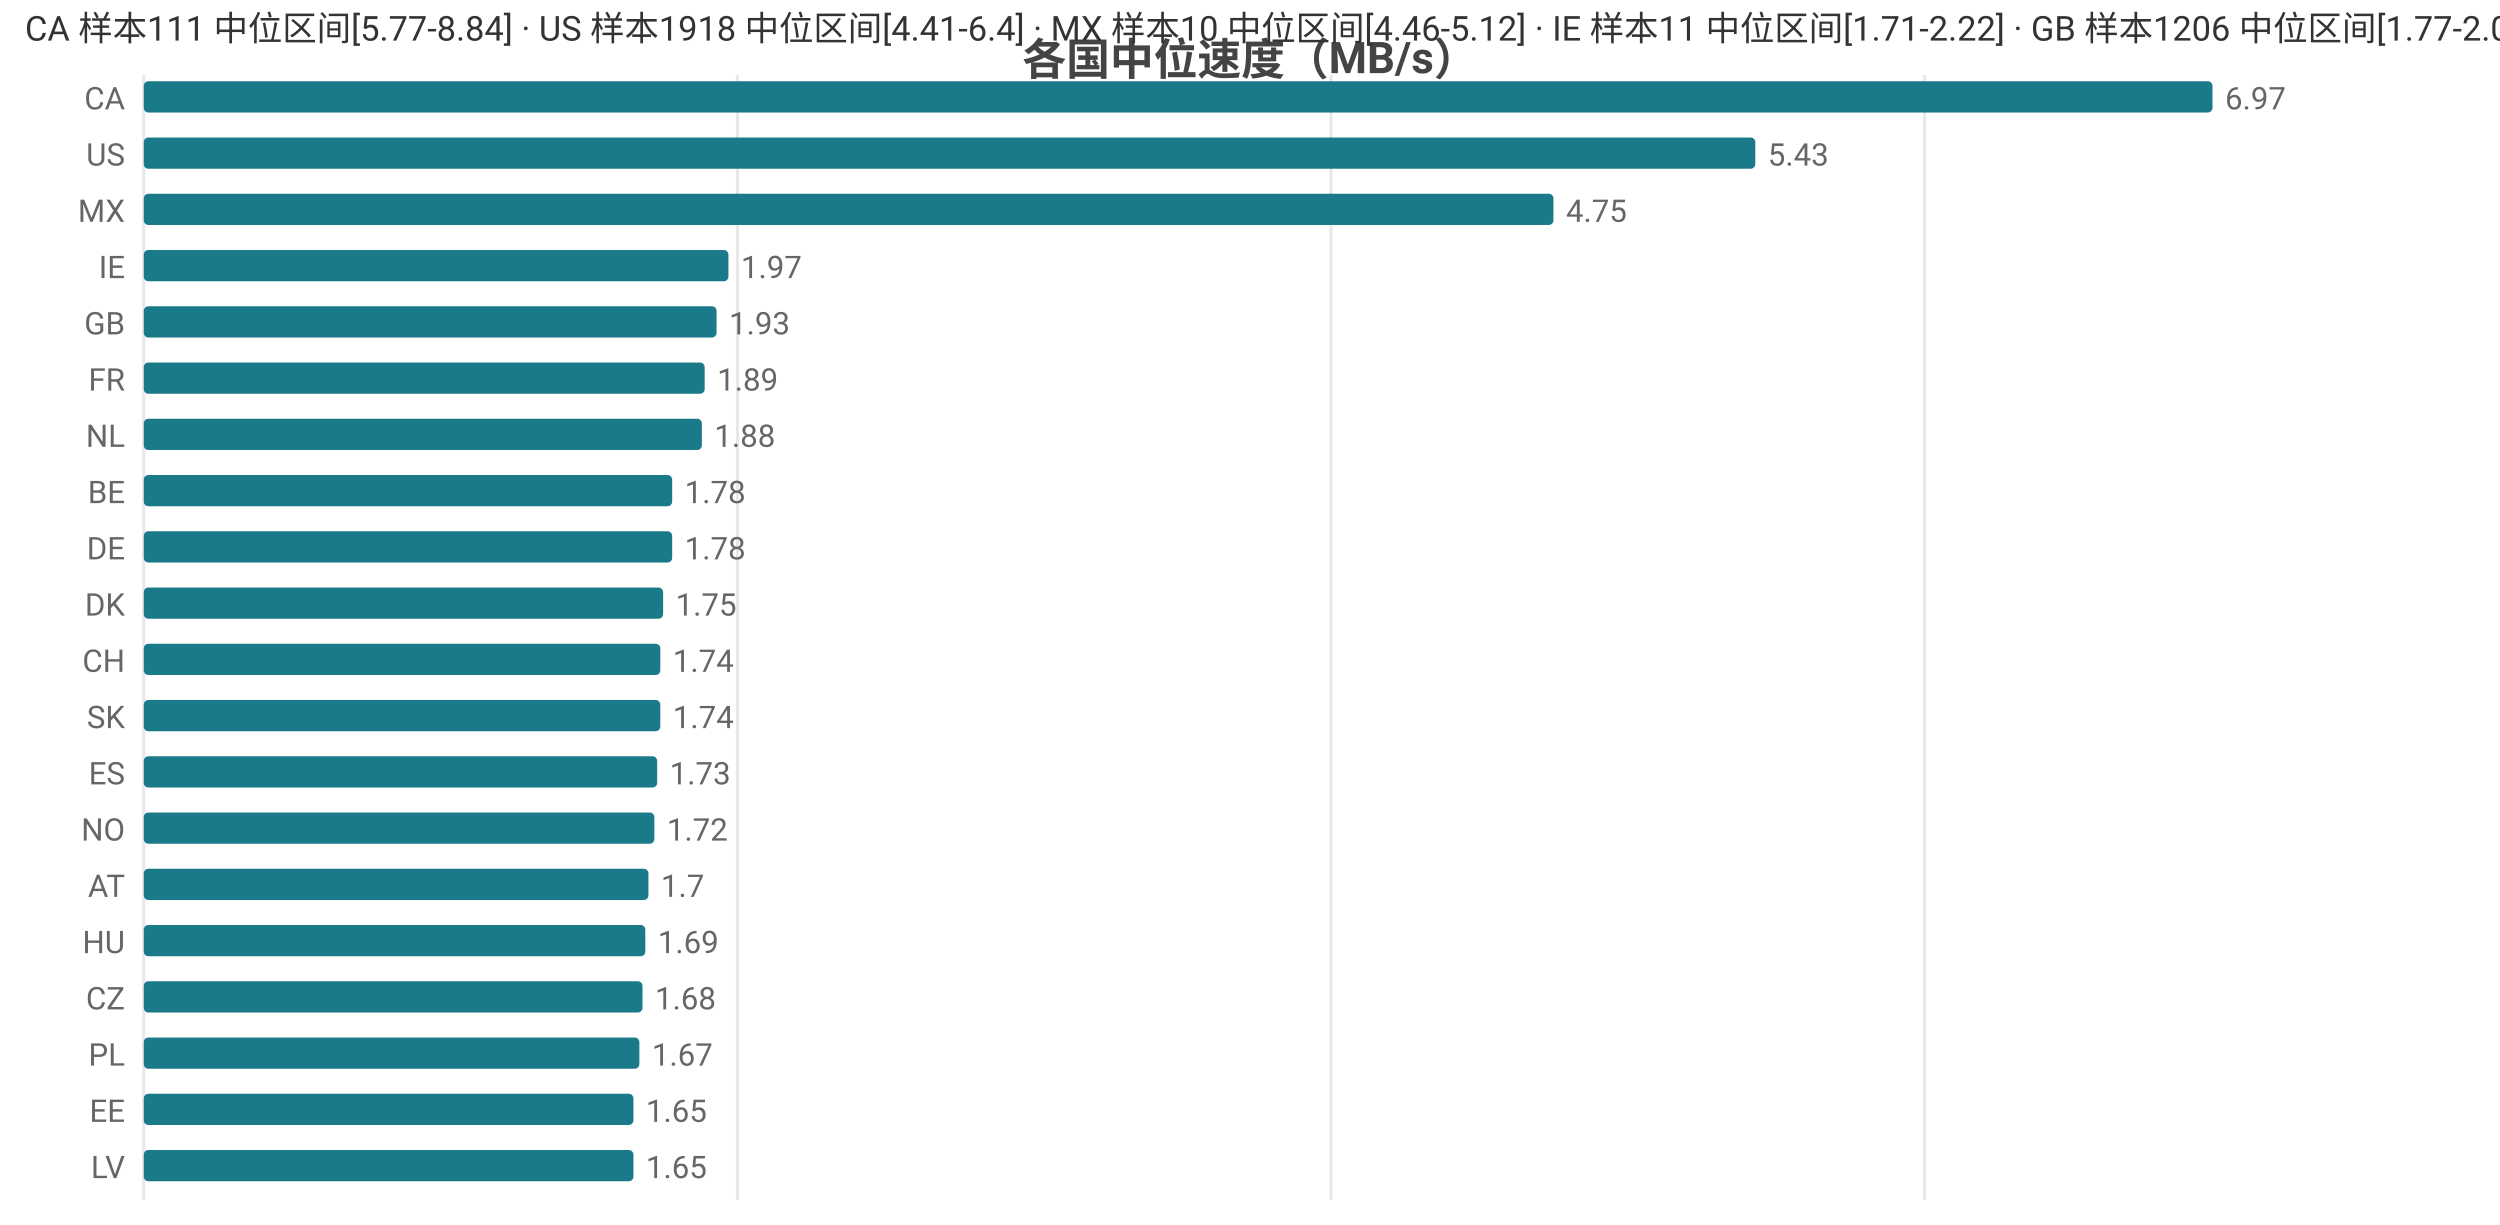
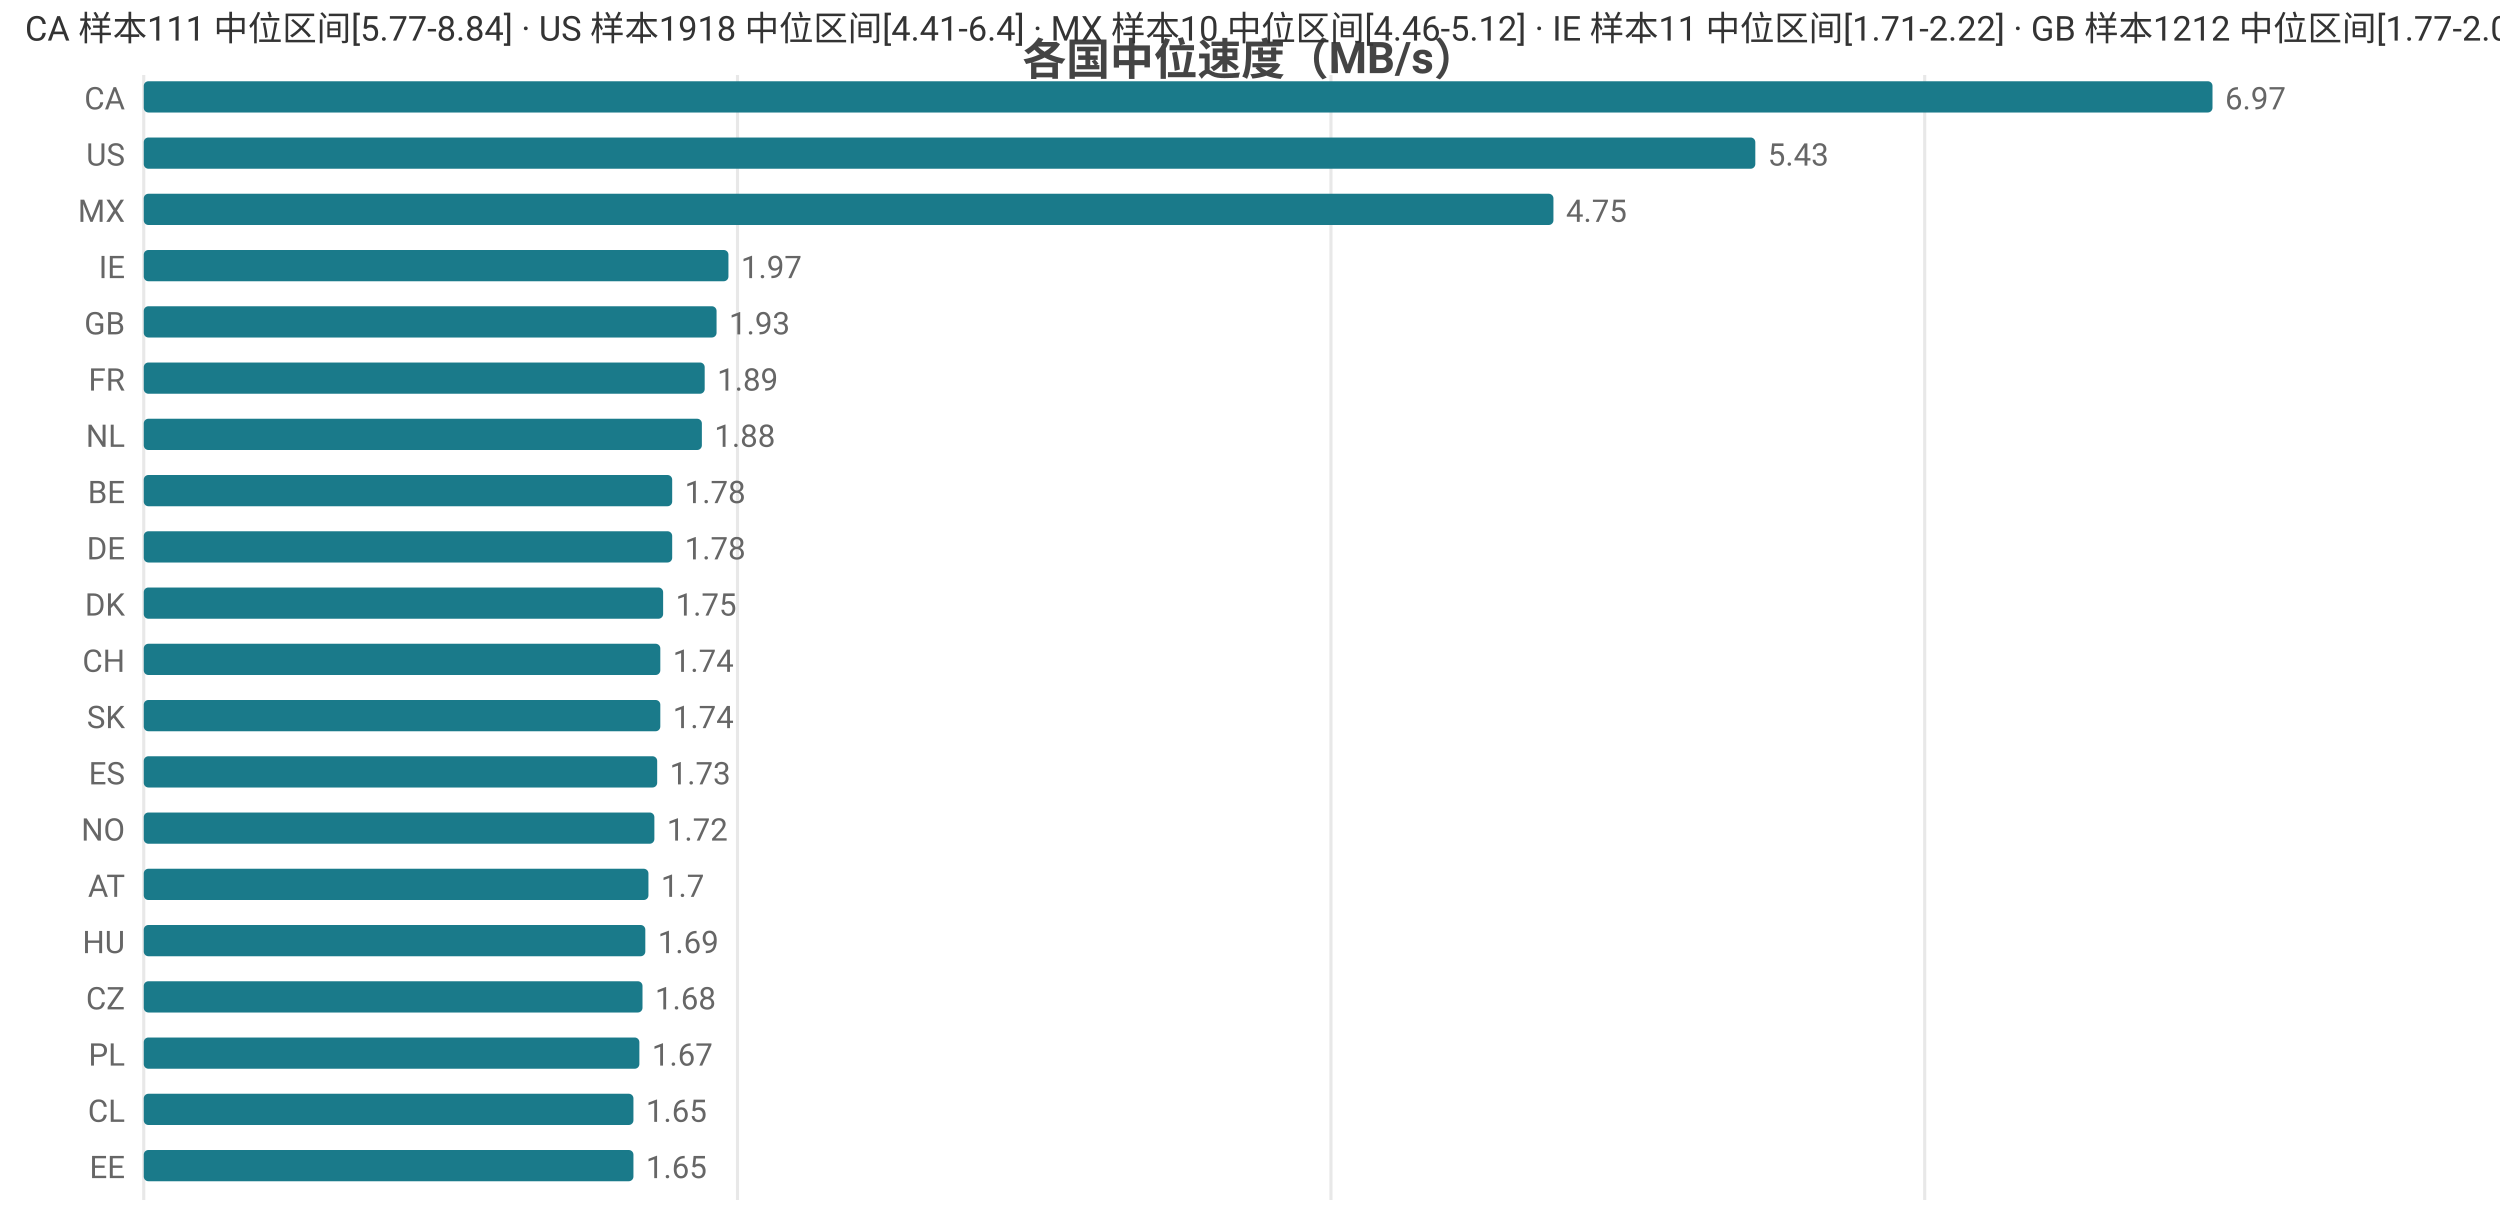
<svg xmlns="http://www.w3.org/2000/svg" width="800" height="392" viewBox="0 0 800 392">
  <rect width="800" height="392" fill="#ffffff" />
  <style>text{font-family:system-ui,-apple-system,'Segoe UI',Roboto,'PingFang SC','Microsoft YaHei','Noto Sans CJK SC',sans-serif}.g{stroke:#e8e8e8;stroke-width:1}.a{stroke:#999;stroke-width:1}.t{font-size:10px;fill:#666}.m{font-size:10px;text-anchor:middle;fill:#666}.e{font-size:10px;text-anchor:end;fill:#666}.l{font-size:11px;fill:#333}.tt{font-size:14px;font-weight:600;text-anchor:middle;fill:#444}.em{font-size:13px;text-anchor:middle;fill:#999}</style>
  <text class="tt" x="400.0" y="24">各国中位速度（MB/s）</text>
  <line class="g" x1="46" y1="24" x2="46" y2="384" />
  <line class="g" x1="236.0" y1="24" x2="236.0" y2="384" />
  <line class="g" x1="425.9" y1="24" x2="425.9" y2="384" />
  <line class="g" x1="615.9" y1="24" x2="615.9" y2="384" />
  <text class="e" x="40" y="35">CA</text>
  <rect x="46" y="26" width="662" height="10" fill="#1a7a8a" rx="1.5" />
  <text class="t" x="712" y="35">6.97</text>
  <text class="e" x="40" y="53">US</text>
  <rect x="46" y="44" width="515.7" height="10" fill="#1a7a8a" rx="1.5" />
  <text class="t" x="565.7" y="53">5.43</text>
  <text class="e" x="40" y="71">MX</text>
  <rect x="46" y="62" width="451.1" height="10" fill="#1a7a8a" rx="1.5" />
  <text class="t" x="501.1" y="71">4.75</text>
  <text class="e" x="40" y="89">IE</text>
  <rect x="46" y="80" width="187.1" height="10" fill="#1a7a8a" rx="1.5" />
  <text class="t" x="237.1" y="89">1.97</text>
  <text class="e" x="40" y="107">GB</text>
  <rect x="46" y="98" width="183.3" height="10" fill="#1a7a8a" rx="1.5" />
  <text class="t" x="233.3" y="107">1.93</text>
  <text class="e" x="40" y="125">FR</text>
  <rect x="46" y="116" width="179.5" height="10" fill="#1a7a8a" rx="1.5" />
  <text class="t" x="229.5" y="125">1.89</text>
  <text class="e" x="40" y="143">NL</text>
  <rect x="46" y="134" width="178.6" height="10" fill="#1a7a8a" rx="1.5" />
  <text class="t" x="228.6" y="143">1.88</text>
  <text class="e" x="40" y="161">BE</text>
  <rect x="46" y="152" width="169.1" height="10" fill="#1a7a8a" rx="1.5" />
  <text class="t" x="219.1" y="161">1.78</text>
  <text class="e" x="40" y="179">DE</text>
  <rect x="46" y="170" width="169.1" height="10" fill="#1a7a8a" rx="1.5" />
  <text class="t" x="219.1" y="179">1.78</text>
  <text class="e" x="40" y="197">DK</text>
  <rect x="46" y="188" width="166.2" height="10" fill="#1a7a8a" rx="1.5" />
  <text class="t" x="216.2" y="197">1.75</text>
  <text class="e" x="40" y="215">CH</text>
  <rect x="46" y="206" width="165.3" height="10" fill="#1a7a8a" rx="1.5" />
  <text class="t" x="215.3" y="215">1.74</text>
  <text class="e" x="40" y="233">SK</text>
  <rect x="46" y="224" width="165.3" height="10" fill="#1a7a8a" rx="1.5" />
  <text class="t" x="215.3" y="233">1.74</text>
  <text class="e" x="40" y="251">ES</text>
  <rect x="46" y="242" width="164.3" height="10" fill="#1a7a8a" rx="1.5" />
  <text class="t" x="214.3" y="251">1.73</text>
  <text class="e" x="40" y="269">NO</text>
  <rect x="46" y="260" width="163.4" height="10" fill="#1a7a8a" rx="1.5" />
  <text class="t" x="213.4" y="269">1.72</text>
  <text class="e" x="40" y="287">AT</text>
  <rect x="46" y="278" width="161.5" height="10" fill="#1a7a8a" rx="1.5" />
  <text class="t" x="211.5" y="287">1.7</text>
  <text class="e" x="40" y="305">HU</text>
  <rect x="46" y="296" width="160.5" height="10" fill="#1a7a8a" rx="1.5" />
  <text class="t" x="210.5" y="305">1.69</text>
  <text class="e" x="40" y="323">CZ</text>
  <rect x="46" y="314" width="159.6" height="10" fill="#1a7a8a" rx="1.5" />
  <text class="t" x="209.6" y="323">1.68</text>
  <text class="e" x="40" y="341">PL</text>
  <rect x="46" y="332" width="158.6" height="10" fill="#1a7a8a" rx="1.5" />
  <text class="t" x="208.6" y="341">1.67</text>
-   <text class="e" x="40" y="359">EE</text>
+   <text class="e" x="40" y="359">CL</text>
  <rect x="46" y="350" width="156.7" height="10" fill="#1a7a8a" rx="1.5" />
  <text class="t" x="206.7" y="359">1.65</text>
-   <text class="e" x="40" y="377">LV</text>
+   <text class="e" x="40" y="377">EE</text>
  <rect x="46" y="368" width="156.7" height="10" fill="#1a7a8a" rx="1.5" />
  <text class="t" x="206.7" y="377">1.65</text>
-   <text class="l" x="8" y="13">CA 样本111 中位区间[5.77-8.84] · US 样本1918 中位区间[4.41-6.4] · MX 样本10 中位区间[4.46-5.12] · IE 样本11 中位区间[1.71-2.22] · GB 样本1206 中位区间[1.77-2.0]</text>
+   <text class="l" x="8" y="13">CA 样本111 中位区间[5.77-8.84] · US 样本1918 中位区间[4.41-6.4] · MX 样本10 中位区间[4.46-5.12] · IE 样本11 中位区间[1.71-2.22] · GB 样本1212 中位区间[1.77-2.0]</text>
</svg>
